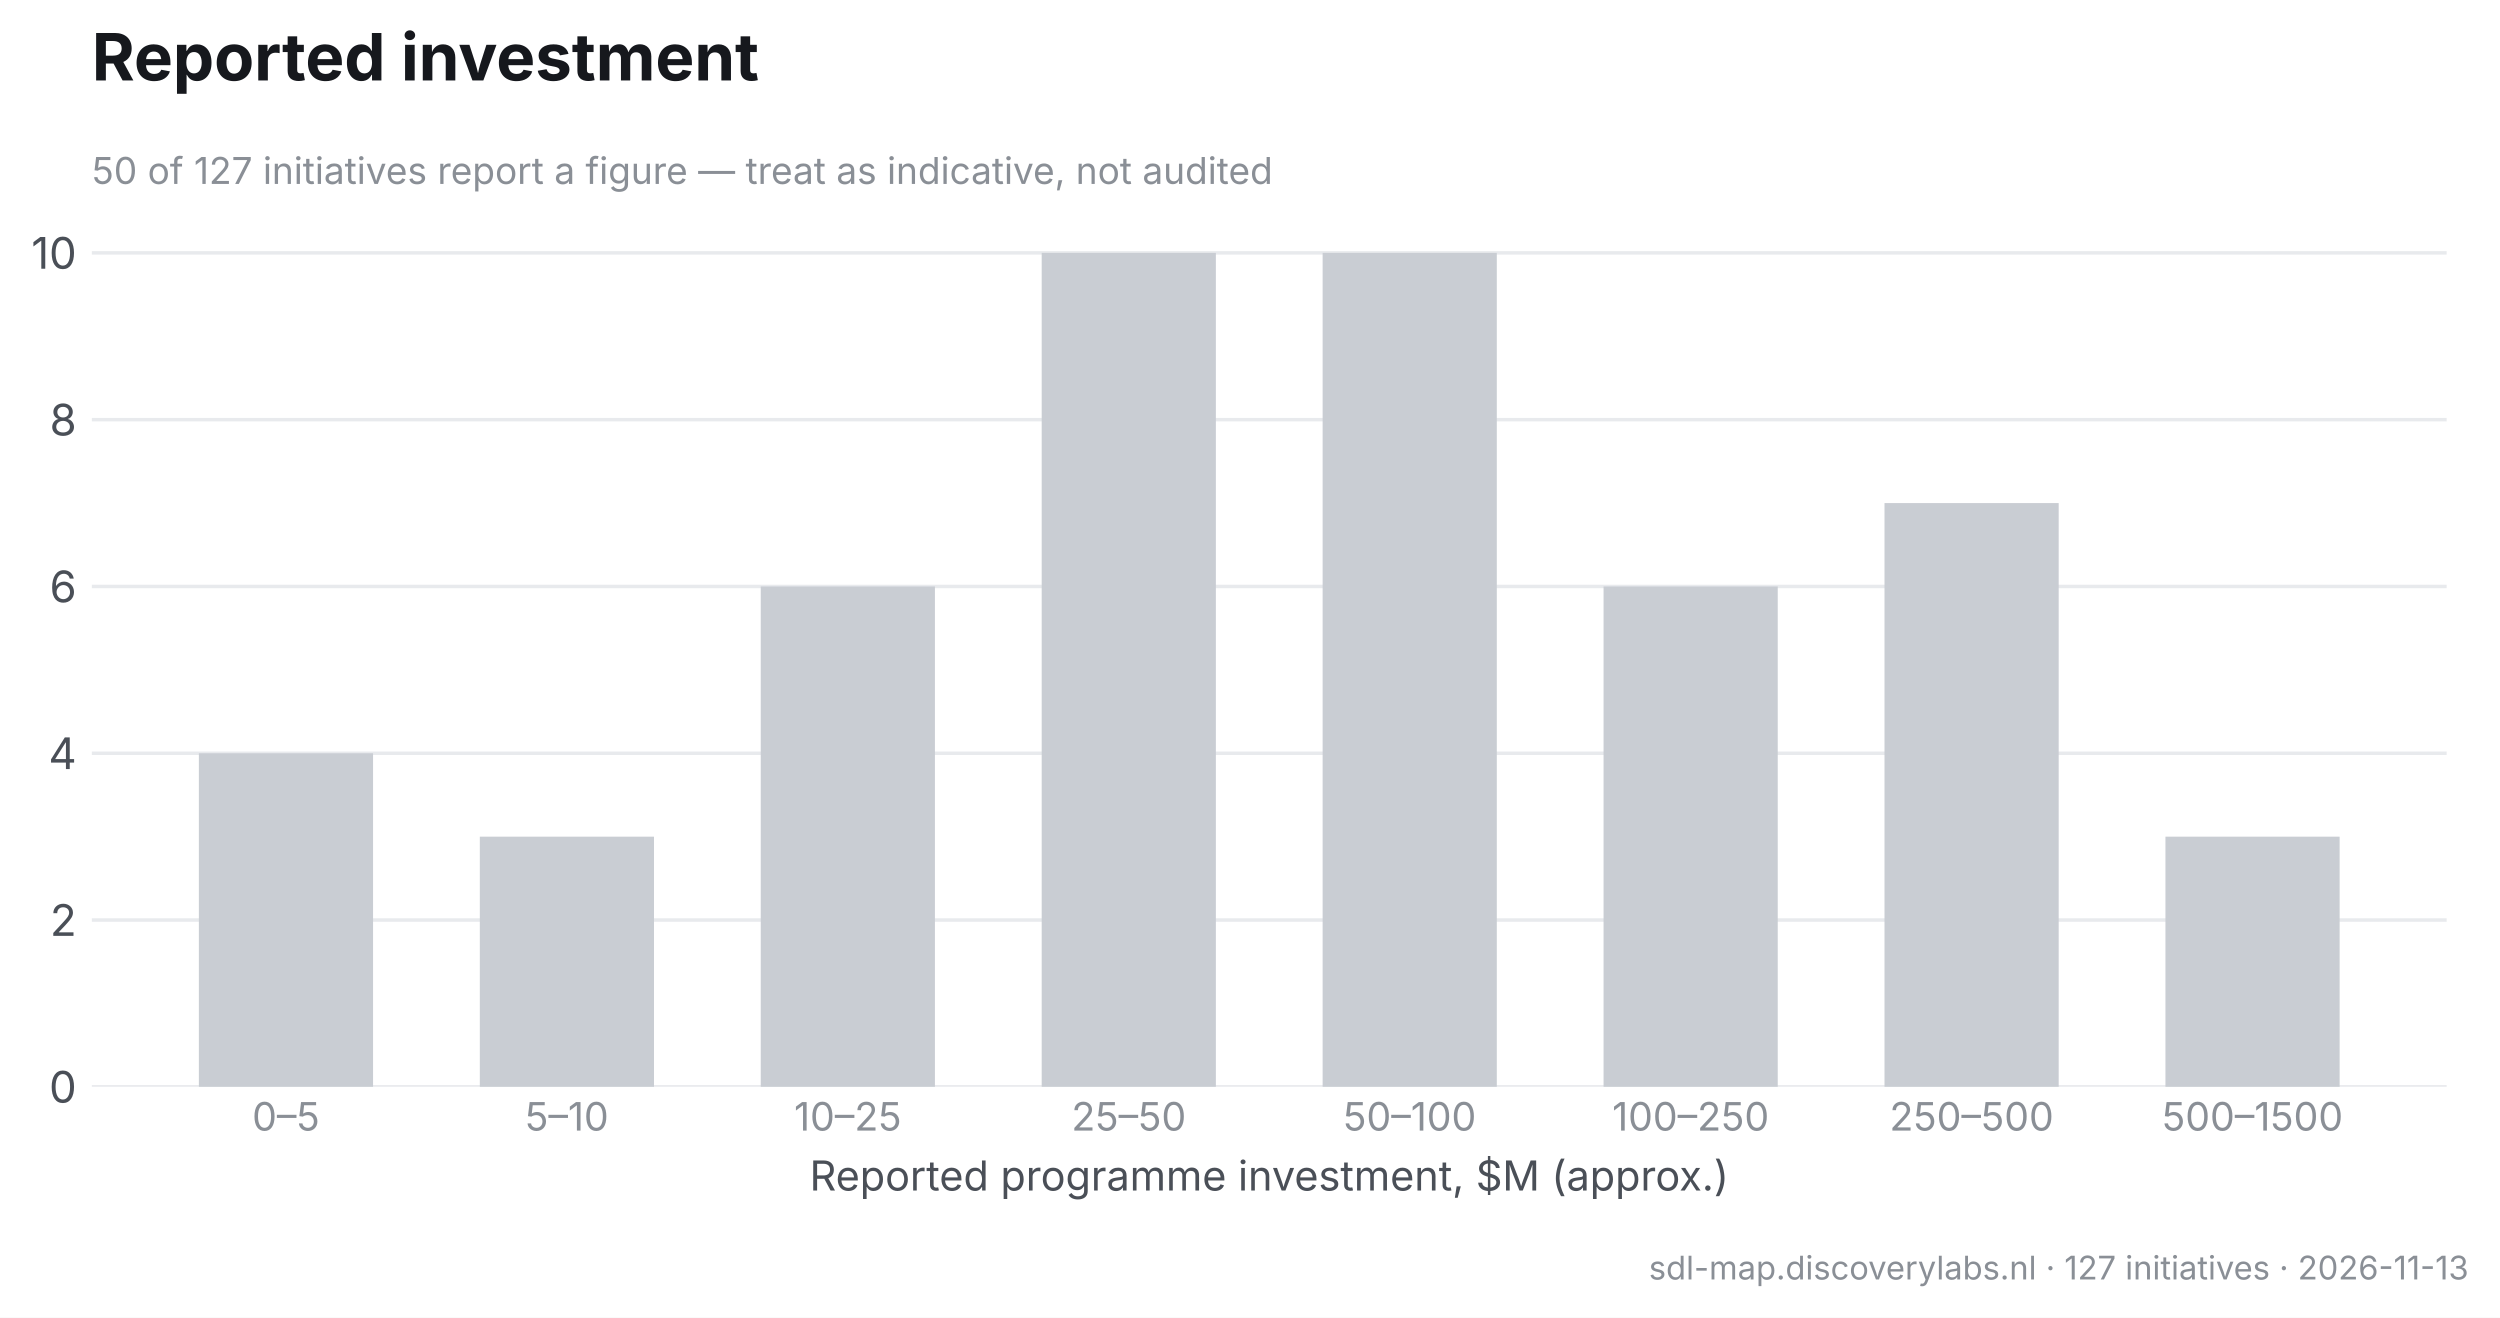
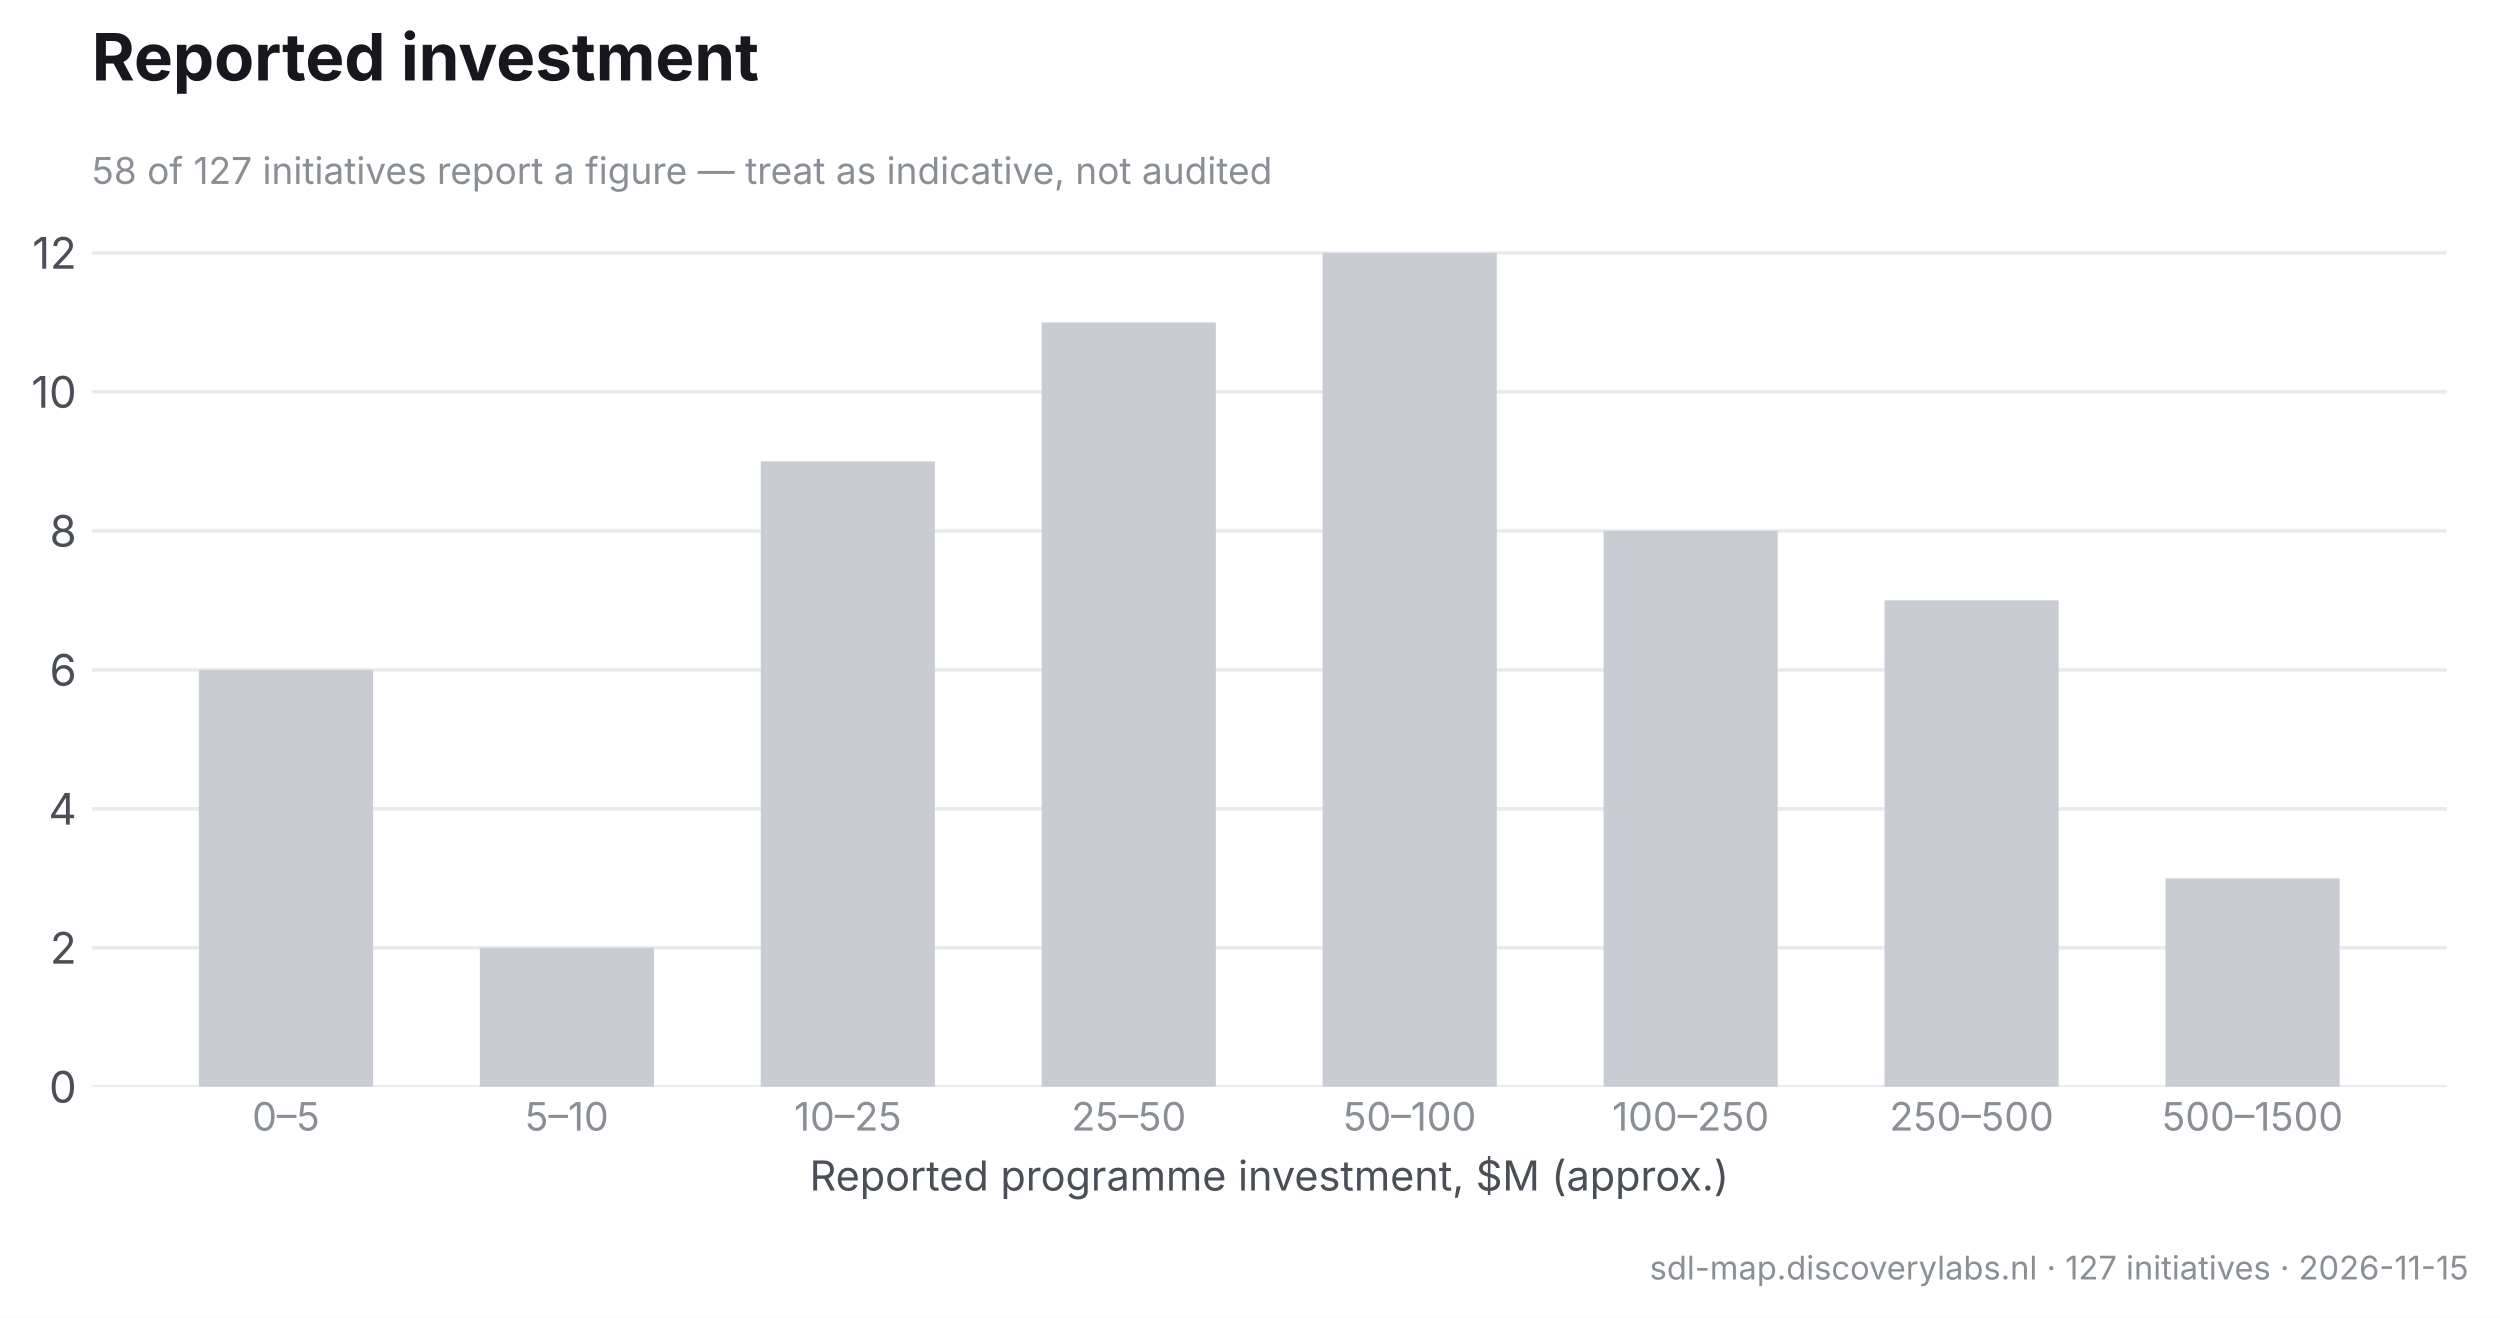
<svg xmlns="http://www.w3.org/2000/svg" width="573.777pt" height="302.415pt" viewBox="0 0 573.777 302.415" version="1.1">
  <defs>
    <style type="text/css">*{stroke-linejoin: round; stroke-linecap: butt}</style>
  </defs>
  <g id="figure_1">
    <g id="patch_1">
      <path d="M 0 302.415  L 573.777 302.415  L 573.777 0  L 0 0  z " style="fill: #ffffff" />
    </g>
    <g id="axes_1">
      <g id="patch_2">
        <path d="M 21.077 249.435  L 561.537 249.435  L 561.537 48.471  L 21.077 48.471  z " style="fill: #ffffff" />
      </g>
      <g id="matplotlib.axis_1">
        <g id="xtick_1">
          <g id="line2d_1" />
          <g id="text_1">
            <text style="font-size: 9px; font-family: 'Inter', 'Helvetica Neue', 'Arial', 'DejaVu Sans', 'Bitstream Vera Sans', 'Computer Modern Sans Serif', 'Lucida Grande', 'Verdana', 'Geneva', 'Lucid', 'Helvetica', 'Avant Garde', sans-serif; text-anchor: middle; fill: #8a8f96" x="65.631" y="259.483" transform="rotate(-0 65.63131 259.4826)">0–5</text>
          </g>
        </g>
        <g id="xtick_2">
          <g id="line2d_2" />
          <g id="text_2">
            <text style="font-size: 9px; font-family: 'Inter', 'Helvetica Neue', 'Arial', 'DejaVu Sans', 'Bitstream Vera Sans', 'Computer Modern Sans Serif', 'Lucida Grande', 'Verdana', 'Geneva', 'Lucid', 'Helvetica', 'Avant Garde', sans-serif; text-anchor: middle; fill: #8a8f96" x="130.11" y="259.483" transform="rotate(-0 130.11 259.4826)">5–10</text>
          </g>
        </g>
        <g id="xtick_3">
          <g id="line2d_3" />
          <g id="text_3">
            <text style="font-size: 9px; font-family: 'Inter', 'Helvetica Neue', 'Arial', 'DejaVu Sans', 'Bitstream Vera Sans', 'Computer Modern Sans Serif', 'Lucida Grande', 'Verdana', 'Geneva', 'Lucid', 'Helvetica', 'Avant Garde', sans-serif; text-anchor: middle; fill: #8a8f96" x="194.589" y="259.483" transform="rotate(-0 194.5886 259.4826)">10–25</text>
          </g>
        </g>
        <g id="xtick_4">
          <g id="line2d_4" />
          <g id="text_4">
            <text style="font-size: 9px; font-family: 'Inter', 'Helvetica Neue', 'Arial', 'DejaVu Sans', 'Bitstream Vera Sans', 'Computer Modern Sans Serif', 'Lucida Grande', 'Verdana', 'Geneva', 'Lucid', 'Helvetica', 'Avant Garde', sans-serif; text-anchor: middle; fill: #8a8f96" x="259.067" y="259.483" transform="rotate(-0 259.0672 259.4826)">25–50</text>
          </g>
        </g>
        <g id="xtick_5">
          <g id="line2d_5" />
          <g id="text_5">
            <text style="font-size: 9px; font-family: 'Inter', 'Helvetica Neue', 'Arial', 'DejaVu Sans', 'Bitstream Vera Sans', 'Computer Modern Sans Serif', 'Lucida Grande', 'Verdana', 'Geneva', 'Lucid', 'Helvetica', 'Avant Garde', sans-serif; text-anchor: middle; fill: #8a8f96" x="323.546" y="259.483" transform="rotate(-0 323.5459 259.4826)">50–100</text>
          </g>
        </g>
        <g id="xtick_6">
          <g id="line2d_6" />
          <g id="text_6">
            <text style="font-size: 9px; font-family: 'Inter', 'Helvetica Neue', 'Arial', 'DejaVu Sans', 'Bitstream Vera Sans', 'Computer Modern Sans Serif', 'Lucida Grande', 'Verdana', 'Geneva', 'Lucid', 'Helvetica', 'Avant Garde', sans-serif; text-anchor: middle; fill: #8a8f96" x="388.025" y="259.483" transform="rotate(-0 388.0245 259.4826)">100–250</text>
          </g>
        </g>
        <g id="xtick_7">
          <g id="line2d_7" />
          <g id="text_7">
            <text style="font-size: 9px; font-family: 'Inter', 'Helvetica Neue', 'Arial', 'DejaVu Sans', 'Bitstream Vera Sans', 'Computer Modern Sans Serif', 'Lucida Grande', 'Verdana', 'Geneva', 'Lucid', 'Helvetica', 'Avant Garde', sans-serif; text-anchor: middle; fill: #8a8f96" x="452.503" y="259.483" transform="rotate(-0 452.5032 259.4826)">250–500</text>
          </g>
        </g>
        <g id="xtick_8">
          <g id="line2d_8" />
          <g id="text_8">
            <text style="font-size: 9px; font-family: 'Inter', 'Helvetica Neue', 'Arial', 'DejaVu Sans', 'Bitstream Vera Sans', 'Computer Modern Sans Serif', 'Lucida Grande', 'Verdana', 'Geneva', 'Lucid', 'Helvetica', 'Avant Garde', sans-serif; text-anchor: middle; fill: #8a8f96" x="516.982" y="259.483" transform="rotate(-0 516.9818 259.4826)">500–1500</text>
          </g>
        </g>
        <g id="text_9">
          <text style="font-size: 9.5px; font-family: 'Inter', 'Helvetica Neue', 'Arial', 'DejaVu Sans', 'Bitstream Vera Sans', 'Computer Modern Sans Serif', 'Lucida Grande', 'Verdana', 'Geneva', 'Lucid', 'Helvetica', 'Avant Garde', sans-serif; text-anchor: middle; fill: #4a4f57" x="291.307" y="273.243" transform="rotate(-0 291.3066 273.2428)">Reported programme investment, $M (approx.)</text>
        </g>
      </g>
      <g id="matplotlib.axis_2">
        <g id="ytick_1">
          <g id="line2d_9">
-             <path d="M 21.077 249.435  L 561.537 249.435  " clip-path="url(#p0d43b5bd34)" style="fill: none; stroke: #e8eaed; stroke-width: 0.8; stroke-linecap: square" />
+             <path d="M 21.077 249.435  L 561.537 249.435  " clip-path="url(#p7b2c4bfbdd)" style="fill: none; stroke: #e8eaed; stroke-width: 0.8; stroke-linecap: square" />
          </g>
          <g id="line2d_10" />
          <g id="text_10">
            <text style="font-size: 10px; font-family: 'Inter', 'Helvetica Neue', 'Arial', 'DejaVu Sans', 'Bitstream Vera Sans', 'Computer Modern Sans Serif', 'Lucida Grande', 'Verdana', 'Geneva', 'Lucid', 'Helvetica', 'Avant Garde', sans-serif; text-anchor: end; fill: #4a4f57" x="17.577" y="253.073" transform="rotate(-0 17.57656 253.0726)">0</text>
          </g>
        </g>
        <g id="ytick_2">
          <g id="line2d_11">
-             <path d="M 21.077 211.156  L 561.537 211.156  " clip-path="url(#p0d43b5bd34)" style="fill: none; stroke: #e8eaed; stroke-width: 0.8; stroke-linecap: square" />
+             <path d="M 21.077 217.536  L 561.537 217.536  " clip-path="url(#p7b2c4bfbdd)" style="fill: none; stroke: #e8eaed; stroke-width: 0.8; stroke-linecap: square" />
          </g>
          <g id="line2d_12" />
          <g id="text_11">
-             <text style="font-size: 10px; font-family: 'Inter', 'Helvetica Neue', 'Arial', 'DejaVu Sans', 'Bitstream Vera Sans', 'Computer Modern Sans Serif', 'Lucida Grande', 'Verdana', 'Geneva', 'Lucid', 'Helvetica', 'Avant Garde', sans-serif; text-anchor: end; fill: #4a4f57" x="17.577" y="214.794" transform="rotate(-0 17.57656 214.7937)">2</text>
+             <text style="font-size: 10px; font-family: 'Inter', 'Helvetica Neue', 'Arial', 'DejaVu Sans', 'Bitstream Vera Sans', 'Computer Modern Sans Serif', 'Lucida Grande', 'Verdana', 'Geneva', 'Lucid', 'Helvetica', 'Avant Garde', sans-serif; text-anchor: end; fill: #4a4f57" x="17.577" y="221.174" transform="rotate(-0 17.57656 221.1735)">2</text>
          </g>
        </g>
        <g id="ytick_3">
          <g id="line2d_13">
-             <path d="M 21.077 172.877  L 561.537 172.877  " clip-path="url(#p0d43b5bd34)" style="fill: none; stroke: #e8eaed; stroke-width: 0.8; stroke-linecap: square" />
+             <path d="M 21.077 185.637  L 561.537 185.637  " clip-path="url(#p7b2c4bfbdd)" style="fill: none; stroke: #e8eaed; stroke-width: 0.8; stroke-linecap: square" />
          </g>
          <g id="line2d_14" />
          <g id="text_12">
-             <text style="font-size: 10px; font-family: 'Inter', 'Helvetica Neue', 'Arial', 'DejaVu Sans', 'Bitstream Vera Sans', 'Computer Modern Sans Serif', 'Lucida Grande', 'Verdana', 'Geneva', 'Lucid', 'Helvetica', 'Avant Garde', sans-serif; text-anchor: end; fill: #4a4f57" x="17.577" y="176.515" transform="rotate(-0 17.57656 176.5149)">4</text>
+             <text style="font-size: 10px; font-family: 'Inter', 'Helvetica Neue', 'Arial', 'DejaVu Sans', 'Bitstream Vera Sans', 'Computer Modern Sans Serif', 'Lucida Grande', 'Verdana', 'Geneva', 'Lucid', 'Helvetica', 'Avant Garde', sans-serif; text-anchor: end; fill: #4a4f57" x="17.577" y="189.274" transform="rotate(-0 17.57656 189.2745)">4</text>
          </g>
        </g>
        <g id="ytick_4">
          <g id="line2d_15">
-             <path d="M 21.077 134.599  L 561.537 134.599  " clip-path="url(#p0d43b5bd34)" style="fill: none; stroke: #e8eaed; stroke-width: 0.8; stroke-linecap: square" />
+             <path d="M 21.077 153.738  L 561.537 153.738  " clip-path="url(#p7b2c4bfbdd)" style="fill: none; stroke: #e8eaed; stroke-width: 0.8; stroke-linecap: square" />
          </g>
          <g id="line2d_16" />
          <g id="text_13">
-             <text style="font-size: 10px; font-family: 'Inter', 'Helvetica Neue', 'Arial', 'DejaVu Sans', 'Bitstream Vera Sans', 'Computer Modern Sans Serif', 'Lucida Grande', 'Verdana', 'Geneva', 'Lucid', 'Helvetica', 'Avant Garde', sans-serif; text-anchor: end; fill: #4a4f57" x="17.577" y="138.236" transform="rotate(-0 17.57656 138.236)">6</text>
+             <text style="font-size: 10px; font-family: 'Inter', 'Helvetica Neue', 'Arial', 'DejaVu Sans', 'Bitstream Vera Sans', 'Computer Modern Sans Serif', 'Lucida Grande', 'Verdana', 'Geneva', 'Lucid', 'Helvetica', 'Avant Garde', sans-serif; text-anchor: end; fill: #4a4f57" x="17.577" y="157.375" transform="rotate(-0 17.57656 157.3755)">6</text>
          </g>
        </g>
        <g id="ytick_5">
          <g id="line2d_17">
-             <path d="M 21.077 96.32  L 561.537 96.32  " clip-path="url(#p0d43b5bd34)" style="fill: none; stroke: #e8eaed; stroke-width: 0.8; stroke-linecap: square" />
+             <path d="M 21.077 121.839  L 561.537 121.839  " clip-path="url(#p7b2c4bfbdd)" style="fill: none; stroke: #e8eaed; stroke-width: 0.8; stroke-linecap: square" />
          </g>
          <g id="line2d_18" />
          <g id="text_14">
-             <text style="font-size: 10px; font-family: 'Inter', 'Helvetica Neue', 'Arial', 'DejaVu Sans', 'Bitstream Vera Sans', 'Computer Modern Sans Serif', 'Lucida Grande', 'Verdana', 'Geneva', 'Lucid', 'Helvetica', 'Avant Garde', sans-serif; text-anchor: end; fill: #4a4f57" x="17.577" y="99.957" transform="rotate(-0 17.57656 99.95717)">8</text>
+             <text style="font-size: 10px; font-family: 'Inter', 'Helvetica Neue', 'Arial', 'DejaVu Sans', 'Bitstream Vera Sans', 'Computer Modern Sans Serif', 'Lucida Grande', 'Verdana', 'Geneva', 'Lucid', 'Helvetica', 'Avant Garde', sans-serif; text-anchor: end; fill: #4a4f57" x="17.577" y="125.476" transform="rotate(-0 17.57656 125.4764)">8</text>
          </g>
        </g>
        <g id="ytick_6">
          <g id="line2d_19">
-             <path d="M 21.077 58.041  L 561.537 58.041  " clip-path="url(#p0d43b5bd34)" style="fill: none; stroke: #e8eaed; stroke-width: 0.8; stroke-linecap: square" />
+             <path d="M 21.077 89.94  L 561.537 89.94  " clip-path="url(#p7b2c4bfbdd)" style="fill: none; stroke: #e8eaed; stroke-width: 0.8; stroke-linecap: square" />
          </g>
          <g id="line2d_20" />
          <g id="text_15">
-             <text style="font-size: 10px; font-family: 'Inter', 'Helvetica Neue', 'Arial', 'DejaVu Sans', 'Bitstream Vera Sans', 'Computer Modern Sans Serif', 'Lucida Grande', 'Verdana', 'Geneva', 'Lucid', 'Helvetica', 'Avant Garde', sans-serif; text-anchor: end; fill: #4a4f57" x="17.577" y="61.678" transform="rotate(-0 17.57656 61.67831)">10</text>
+             <text style="font-size: 10px; font-family: 'Inter', 'Helvetica Neue', 'Arial', 'DejaVu Sans', 'Bitstream Vera Sans', 'Computer Modern Sans Serif', 'Lucida Grande', 'Verdana', 'Geneva', 'Lucid', 'Helvetica', 'Avant Garde', sans-serif; text-anchor: end; fill: #4a4f57" x="17.577" y="93.577" transform="rotate(-0 17.57656 93.57736)">10</text>
+           </g>
+         </g>
+         <g id="ytick_7">
+           <g id="line2d_21">
+             <path d="M 21.077 58.041  L 561.537 58.041  " clip-path="url(#p7b2c4bfbdd)" style="fill: none; stroke: #e8eaed; stroke-width: 0.8; stroke-linecap: square" />
+           </g>
+           <g id="line2d_22" />
+           <g id="text_16">
+             <text style="font-size: 10px; font-family: 'Inter', 'Helvetica Neue', 'Arial', 'DejaVu Sans', 'Bitstream Vera Sans', 'Computer Modern Sans Serif', 'Lucida Grande', 'Verdana', 'Geneva', 'Lucid', 'Helvetica', 'Avant Garde', sans-serif; text-anchor: end; fill: #4a4f57" x="17.577" y="61.678" transform="rotate(-0 17.57656 61.67831)">12</text>
          </g>
        </g>
      </g>
      <g id="patch_3">
-         <path d="M 45.643 249.435  L 85.62 249.435  L 85.62 172.877  L 45.643 172.877  z " clip-path="url(#p0d43b5bd34)" style="fill: #c9cdd3" />
+         <path d="M 45.643 249.435  L 85.62 249.435  L 85.62 153.738  L 45.643 153.738  z " clip-path="url(#p7b2c4bfbdd)" style="fill: #c9cdd3" />
      </g>
      <g id="patch_4">
-         <path d="M 110.122 249.435  L 150.098 249.435  L 150.098 192.017  L 110.122 192.017  z " clip-path="url(#p0d43b5bd34)" style="fill: #c9cdd3" />
+         <path d="M 110.122 249.435  L 150.098 249.435  L 150.098 217.536  L 110.122 217.536  z " clip-path="url(#p7b2c4bfbdd)" style="fill: #c9cdd3" />
      </g>
      <g id="patch_5">
-         <path d="M 174.6 249.435  L 214.577 249.435  L 214.577 134.599  L 174.6 134.599  z " clip-path="url(#p0d43b5bd34)" style="fill: #c9cdd3" />
+         <path d="M 174.6 249.435  L 214.577 249.435  L 214.577 105.889  L 174.6 105.889  z " clip-path="url(#p7b2c4bfbdd)" style="fill: #c9cdd3" />
      </g>
      <g id="patch_6">
-         <path d="M 239.079 249.435  L 279.056 249.435  L 279.056 58.041  L 239.079 58.041  z " clip-path="url(#p0d43b5bd34)" style="fill: #c9cdd3" />
+         <path d="M 239.079 249.435  L 279.056 249.435  L 279.056 73.99  L 239.079 73.99  z " clip-path="url(#p7b2c4bfbdd)" style="fill: #c9cdd3" />
      </g>
      <g id="patch_7">
-         <path d="M 303.558 249.435  L 343.534 249.435  L 343.534 58.041  L 303.558 58.041  z " clip-path="url(#p0d43b5bd34)" style="fill: #c9cdd3" />
+         <path d="M 303.558 249.435  L 343.534 249.435  L 343.534 58.041  L 303.558 58.041  z " clip-path="url(#p7b2c4bfbdd)" style="fill: #c9cdd3" />
      </g>
      <g id="patch_8">
-         <path d="M 368.036 249.435  L 408.013 249.435  L 408.013 134.599  L 368.036 134.599  z " clip-path="url(#p0d43b5bd34)" style="fill: #c9cdd3" />
+         <path d="M 368.036 249.435  L 408.013 249.435  L 408.013 121.839  L 368.036 121.839  z " clip-path="url(#p7b2c4bfbdd)" style="fill: #c9cdd3" />
      </g>
      <g id="patch_9">
-         <path d="M 432.515 249.435  L 472.492 249.435  L 472.492 115.459  L 432.515 115.459  z " clip-path="url(#p0d43b5bd34)" style="fill: #c9cdd3" />
+         <path d="M 432.515 249.435  L 472.492 249.435  L 472.492 137.788  L 432.515 137.788  z " clip-path="url(#p7b2c4bfbdd)" style="fill: #c9cdd3" />
      </g>
      <g id="patch_10">
-         <path d="M 496.993 249.435  L 536.97 249.435  L 536.97 192.017  L 496.993 192.017  z " clip-path="url(#p0d43b5bd34)" style="fill: #c9cdd3" />
-       </g>
-       <g id="text_16">
-         <text style="font-size: 8.5px; font-family: 'Inter', 'Helvetica Neue', 'Arial', 'DejaVu Sans', 'Bitstream Vera Sans', 'Computer Modern Sans Serif', 'Lucida Grande', 'Verdana', 'Geneva', 'Lucid', 'Helvetica', 'Avant Garde', sans-serif; text-anchor: start; fill: #8a8f96" x="21.077" y="42.216" transform="rotate(-0 21.07656 42.21574)">50 of 127 initiatives report a figure — treat as indicative, not audited</text>
+         <path d="M 496.993 249.435  L 536.97 249.435  L 536.97 201.587  L 496.993 201.587  z " clip-path="url(#p7b2c4bfbdd)" style="fill: #c9cdd3" />
      </g>
      <g id="text_17">
+         <text style="font-size: 8.5px; font-family: 'Inter', 'Helvetica Neue', 'Arial', 'DejaVu Sans', 'Bitstream Vera Sans', 'Computer Modern Sans Serif', 'Lucida Grande', 'Verdana', 'Geneva', 'Lucid', 'Helvetica', 'Avant Garde', sans-serif; text-anchor: start; fill: #8a8f96" x="21.077" y="42.216" transform="rotate(-0 21.07656 42.21574)">58 of 127 initiatives report a figure — treat as indicative, not audited</text>
+       </g>
+       <g id="text_18">
        <text style="font-weight: 650; font-size: 15px; font-family: 'Inter', 'Helvetica Neue', 'Arial', 'DejaVu Sans', 'Bitstream Vera Sans', 'Computer Modern Sans Serif', 'Lucida Grande', 'Verdana', 'Geneva', 'Lucid', 'Helvetica', 'Avant Garde', sans-serif; text-anchor: start; fill: #16181d" x="21.077" y="18.471" transform="rotate(-0 21.07656 18.47109)">Reported investment</text>
      </g>
    </g>
-     <g id="text_18">
-       <text style="font-size: 7.5px; font-family: 'Inter', 'Helvetica Neue', 'Arial', 'DejaVu Sans', 'Bitstream Vera Sans', 'Computer Modern Sans Serif', 'Lucida Grande', 'Verdana', 'Geneva', 'Lucid', 'Helvetica', 'Avant Garde', sans-serif; text-anchor: end; fill: #8a8f96" x="566.577" y="293.655" transform="rotate(-0 566.5766 293.6551)">sdl-map.discoverylabs.nl · 127 initiatives · 2026-11-13</text>
+     <g id="text_19">
+       <text style="font-size: 7.5px; font-family: 'Inter', 'Helvetica Neue', 'Arial', 'DejaVu Sans', 'Bitstream Vera Sans', 'Computer Modern Sans Serif', 'Lucida Grande', 'Verdana', 'Geneva', 'Lucid', 'Helvetica', 'Avant Garde', sans-serif; text-anchor: end; fill: #8a8f96" x="566.577" y="293.655" transform="rotate(-0 566.5766 293.6551)">sdl-map.discoverylabs.nl · 127 initiatives · 2026-11-15</text>
    </g>
  </g>
  <defs>
-     <clipPath id="p0d43b5bd34">
+     <clipPath id="p7b2c4bfbdd">
      <rect x="21.077" y="48.471" width="540.46" height="200.964" />
    </clipPath>
  </defs>
</svg>
